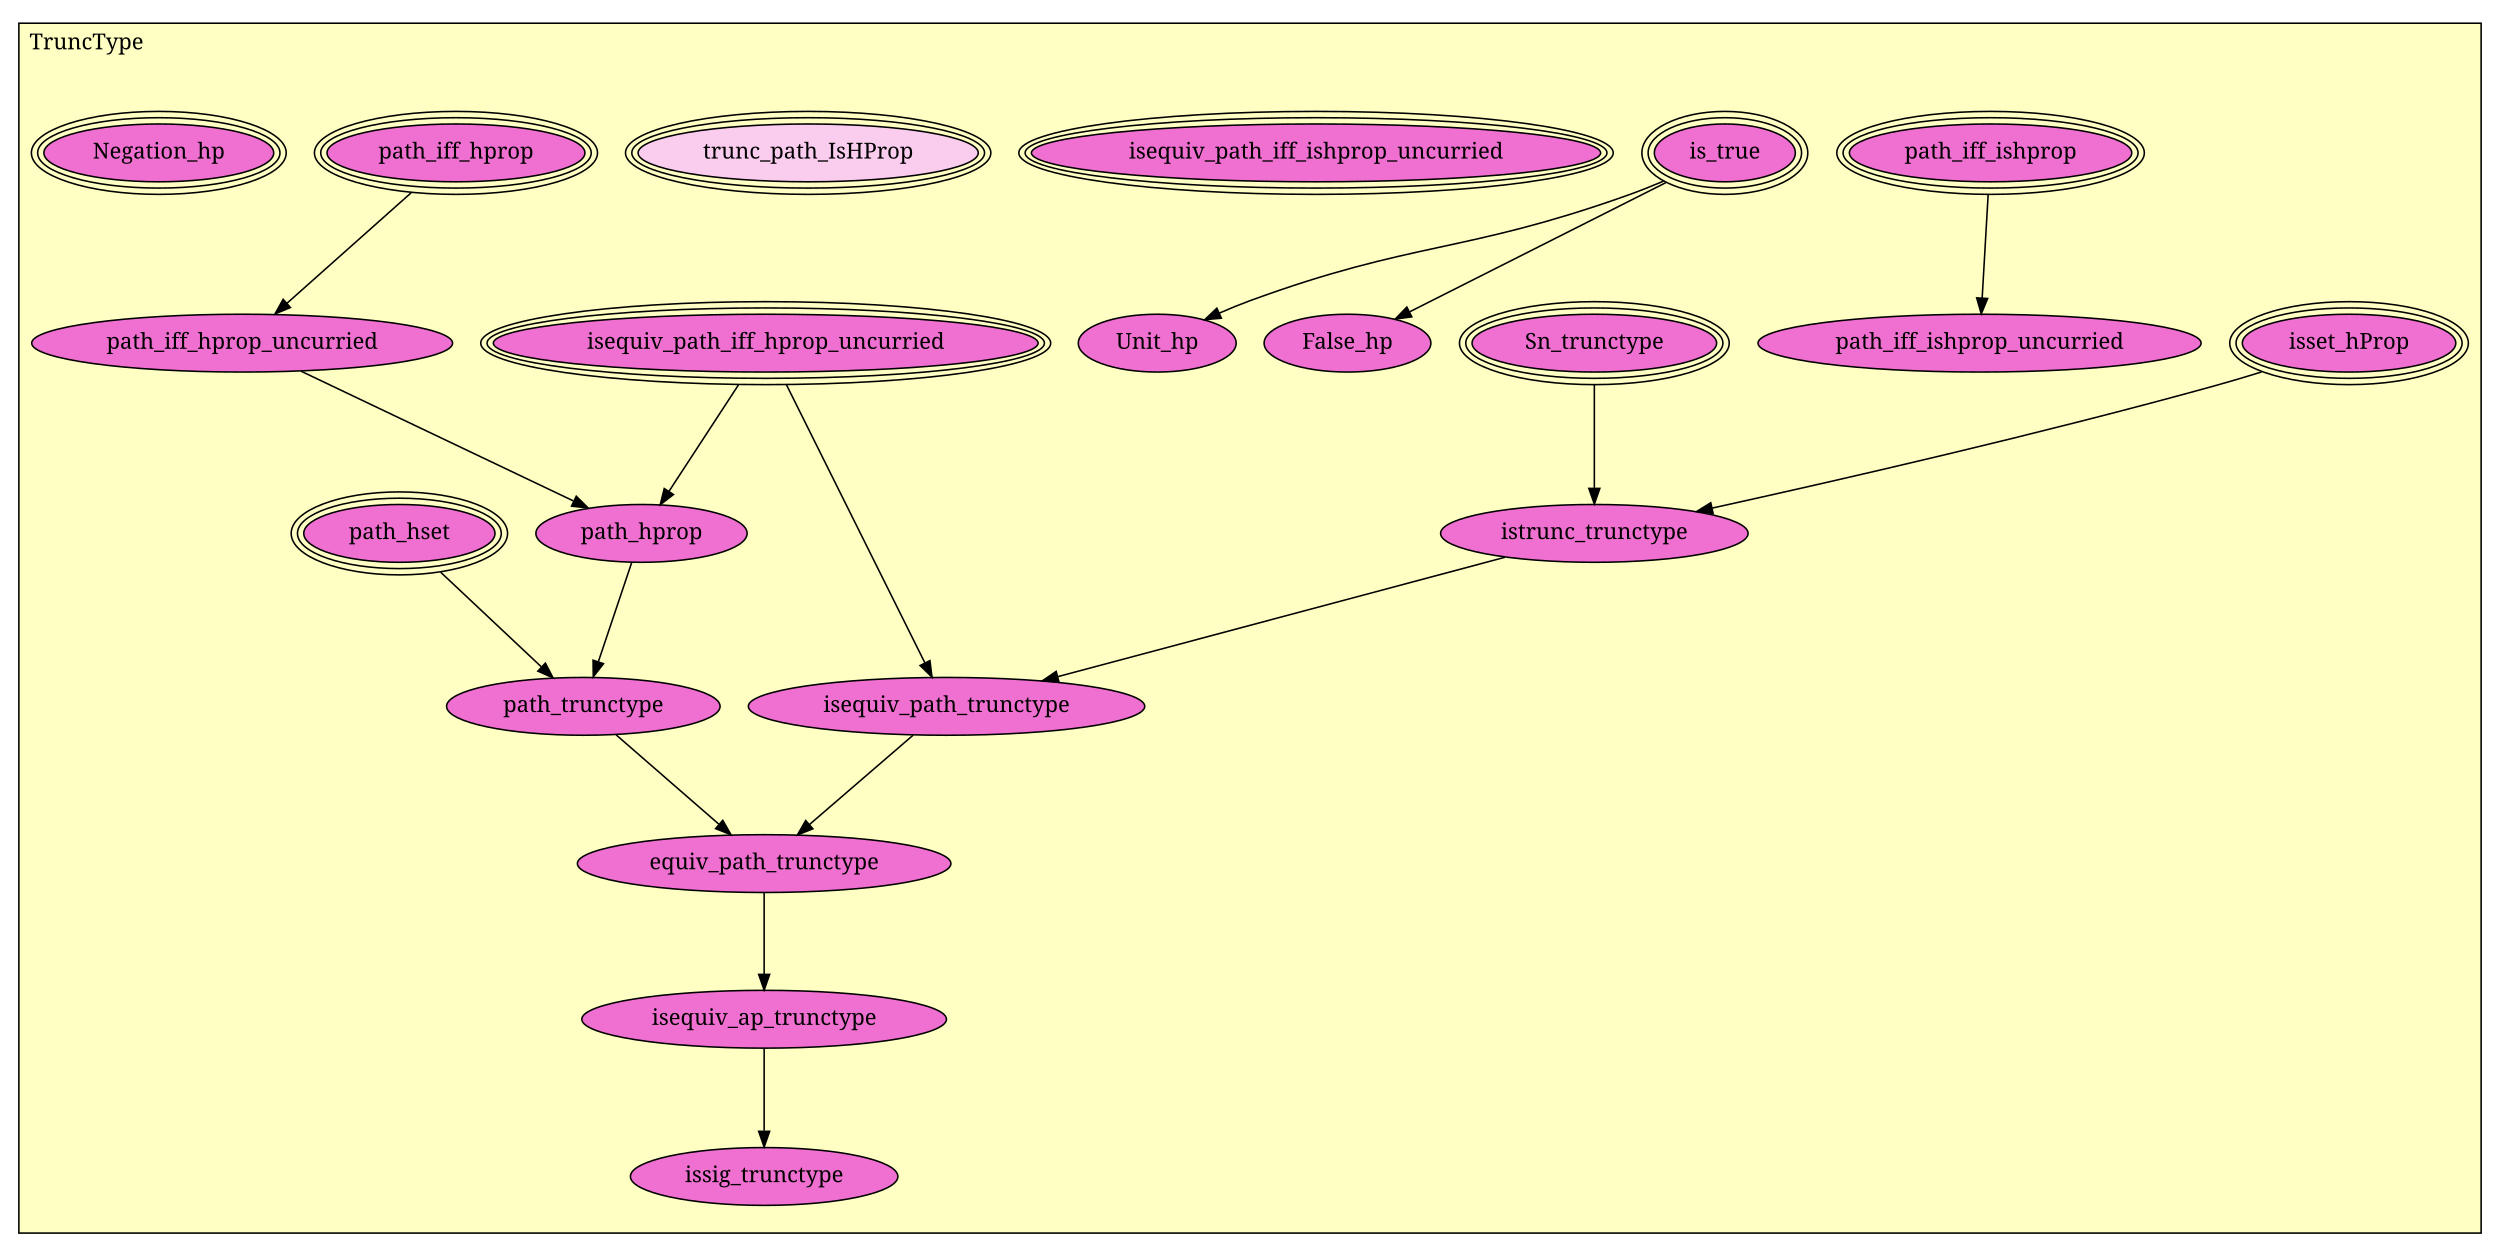
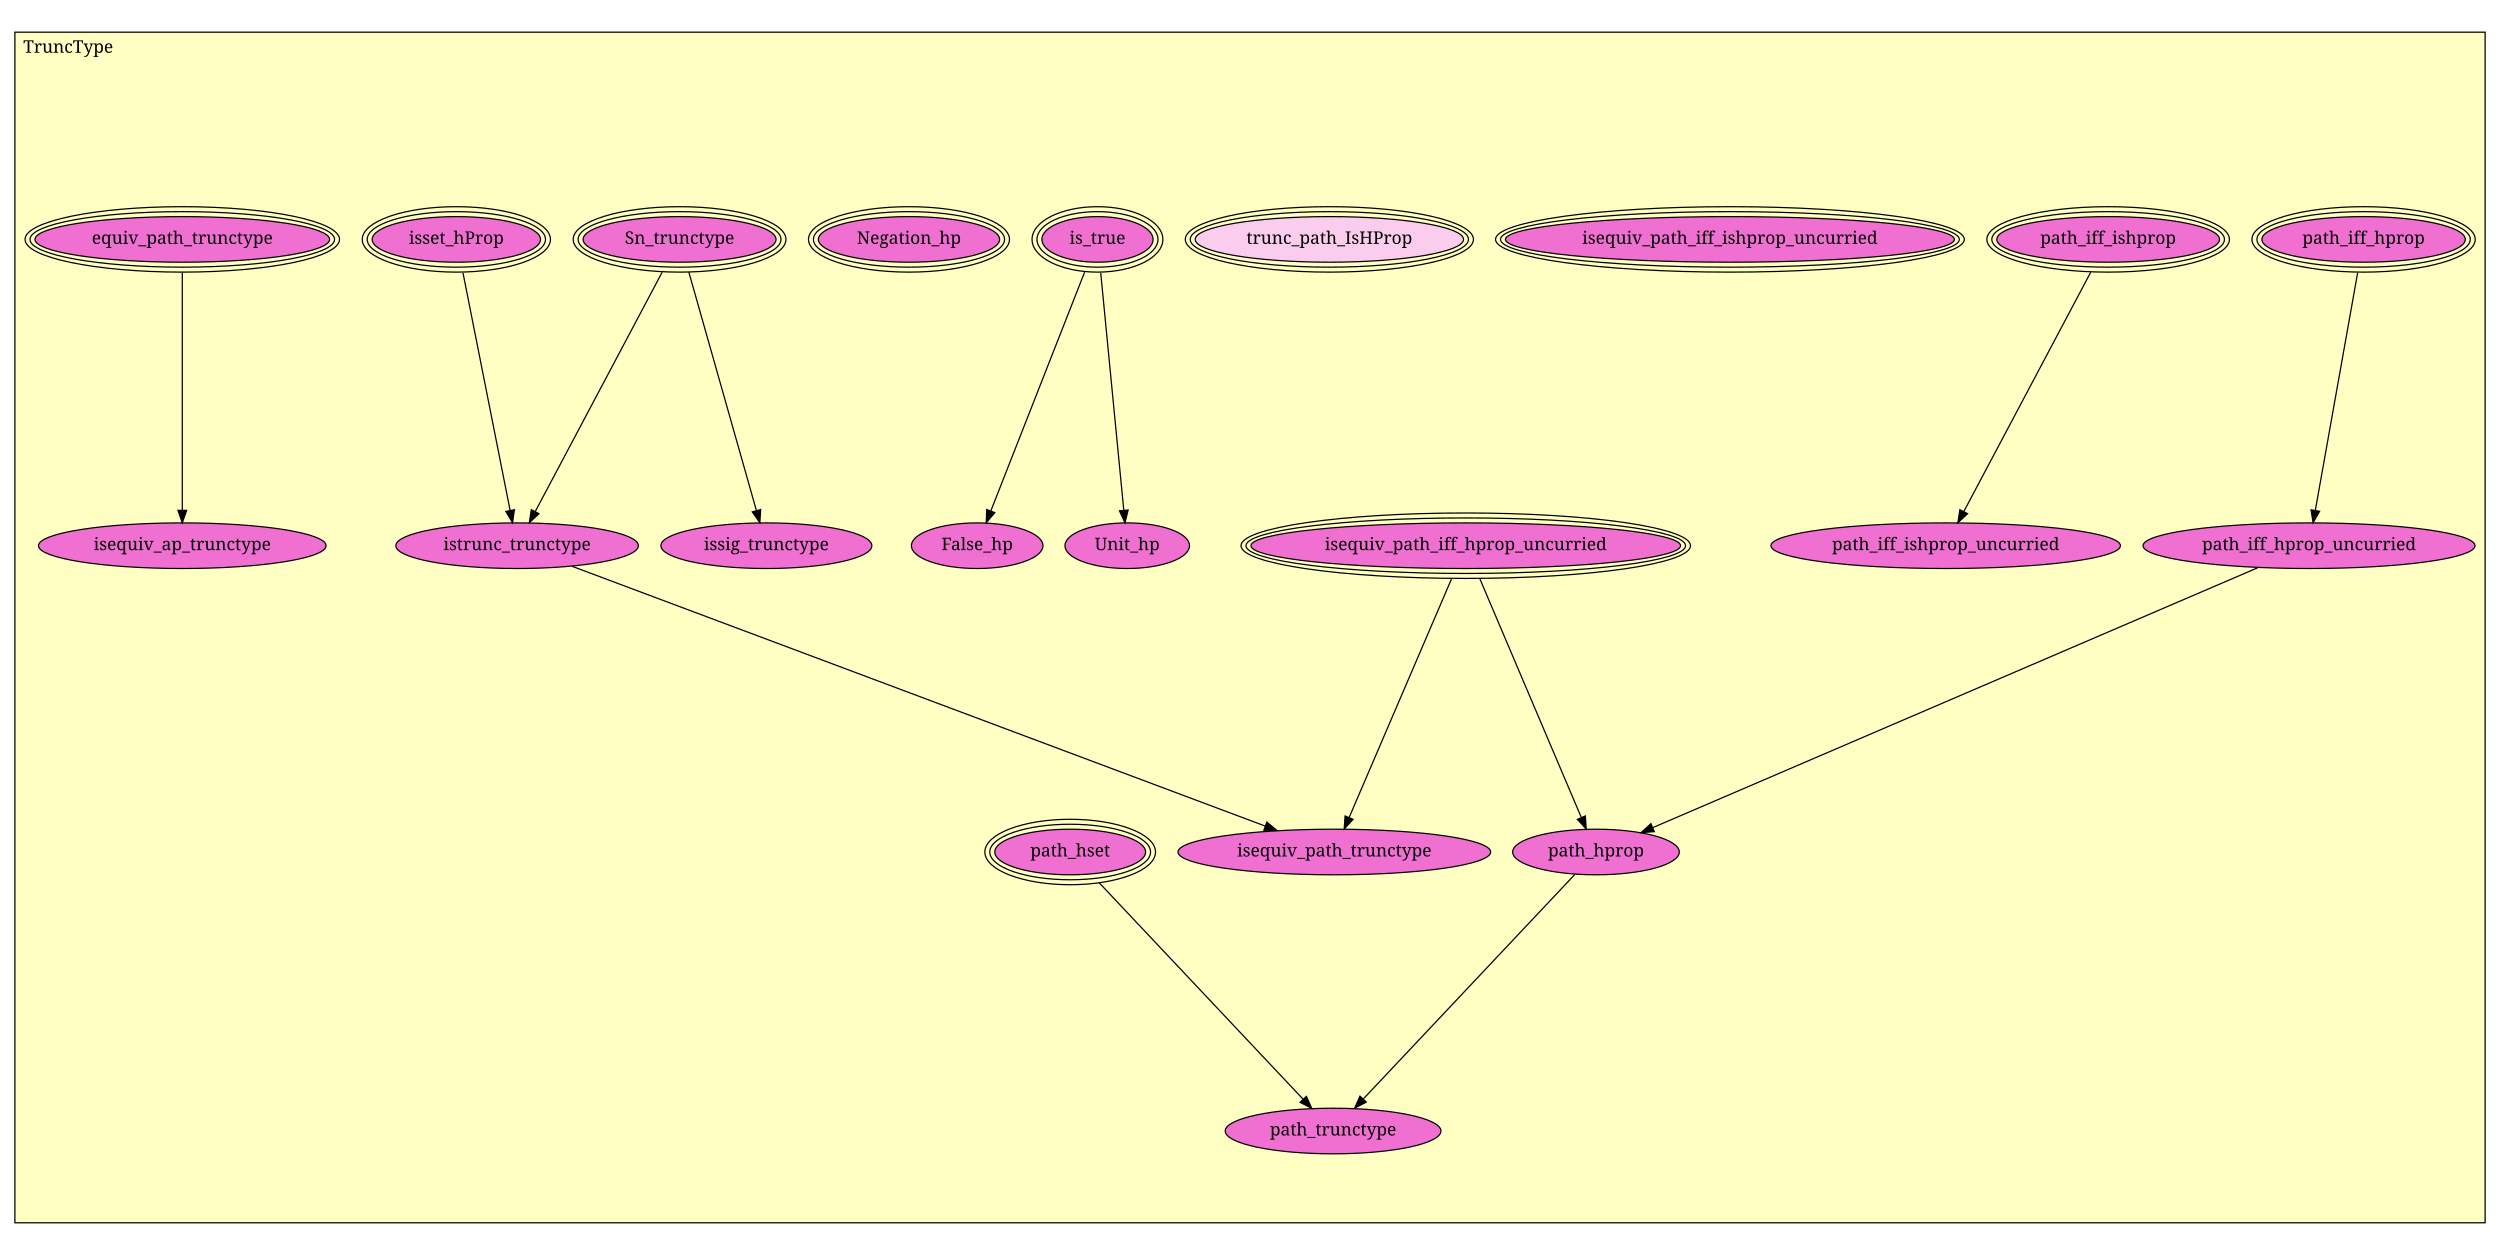
- <svg xmlns="http://www.w3.org/2000/svg" xmlns:xlink="http://www.w3.org/1999/xlink" width="1590pt" height="799pt" viewBox="0.00 0.00 1590.00 799.00">
-   <g id="graph1" class="graph" transform="scale(1 1) rotate(0) translate(4 795)">
-     <polygon fill="white" stroke="white" points="-4,5 -4,-795 1587,-795 1587,5 -4,5" />
+ <svg xmlns="http://www.w3.org/2000/svg" xmlns:xlink="http://www.w3.org/1999/xlink" width="2016pt" height="1012pt" viewBox="0.00 0.00 2016.00 1012.00">
+   <g id="graph1" class="graph" transform="scale(1 1) rotate(0) translate(4 1008)">
+     <polygon fill="white" stroke="white" points="-4,5 -4,-1008 2013,-1008 2013,5 -4,5" />
    <g id="graph2" class="cluster">
-       <polygon fill="#ffffc3" stroke="black" points="8,-10.762 8,-780.238 1574,-780.238 1574,-10.762 8,-10.762" />
-       <text text-anchor="middle" x="51" y="-763.638" font-family="Times Roman,serif" font-size="14.00">TruncType</text>
+       <polygon fill="#ffffc3" stroke="black" points="8,-21.945 8,-982.055 2000,-982.055 2000,-21.945 8,-21.945" />
+       <text text-anchor="middle" x="51" y="-965.455" font-family="Times Roman,serif" font-size="14.00">TruncType</text>
    </g>
    <g id="node1" class="node">
      <a xlink:href="TruncType.html#path_iff_hprop" xlink:title="path_iff_hprop">
-         <ellipse fill="#f070d1" stroke="black" cx="286" cy="-697.762" rx="82.024" ry="18.385" />
-         <ellipse fill="none" stroke="black" cx="286" cy="-697.762" rx="86.024" ry="22.385" />
-         <ellipse fill="none" stroke="black" cx="286" cy="-697.762" rx="90.024" ry="26.385" />
-         <text text-anchor="middle" x="286" y="-694.162" font-family="Times Roman,serif" font-size="14.00">path_iff_hprop</text>
+         <ellipse fill="#f070d1" stroke="black" cx="1902" cy="-814.945" rx="82.024" ry="18.385" />
+         <ellipse fill="none" stroke="black" cx="1902" cy="-814.945" rx="86.024" ry="22.385" />
+         <ellipse fill="none" stroke="black" cx="1902" cy="-814.945" rx="90.024" ry="26.385" />
+         <text text-anchor="middle" x="1902" y="-811.345" font-family="Times Roman,serif" font-size="14.00">path_iff_hprop</text>
      </a>
    </g>
    <g id="node5" class="node">
      <a xlink:href="TruncType.html#path_iff_hprop_uncurried" xlink:title="path_iff_hprop_uncurried">
-         <ellipse fill="#f070d1" stroke="black" cx="150" cy="-576.762" rx="133.851" ry="18.385" />
-         <text text-anchor="middle" x="150" y="-573.162" font-family="Times Roman,serif" font-size="14.00">path_iff_hprop_uncurried</text>
+         <ellipse fill="#f070d1" stroke="black" cx="1858" cy="-567.945" rx="133.851" ry="18.385" />
+         <text text-anchor="middle" x="1858" y="-564.345" font-family="Times Roman,serif" font-size="14.00">path_iff_hprop_uncurried</text>
      </a>
    </g>
    <g id="edge2" class="edge">
-       <path fill="none" stroke="black" d="M257.49,-672.396C234.257,-651.726 201.612,-622.681 178.407,-602.036" />
-       <polygon fill="black" stroke="black" points="180.724,-599.412 170.926,-595.38 176.071,-604.642 180.724,-599.412" />
+       <path fill="none" stroke="black" d="M1897.21,-788.042C1888.84,-741.08 1871.65,-644.576 1863.08,-596.488" />
+       <polygon fill="black" stroke="black" points="1866.5,-595.682 1861.3,-586.45 1859.6,-596.909 1866.5,-595.682" />
    </g>
    <g id="node2" class="node">
      <a xlink:href="TruncType.html#path_iff_ishprop" xlink:title="path_iff_ishprop">
-         <ellipse fill="#f070d1" stroke="black" cx="1262" cy="-697.762" rx="89.803" ry="18.385" />
-         <ellipse fill="none" stroke="black" cx="1262" cy="-697.762" rx="93.803" ry="22.385" />
-         <ellipse fill="none" stroke="black" cx="1262" cy="-697.762" rx="97.803" ry="26.385" />
-         <text text-anchor="middle" x="1262" y="-694.162" font-family="Times Roman,serif" font-size="14.00">path_iff_ishprop</text>
+         <ellipse fill="#f070d1" stroke="black" cx="1696" cy="-814.945" rx="89.803" ry="18.385" />
+         <ellipse fill="none" stroke="black" cx="1696" cy="-814.945" rx="93.803" ry="22.385" />
+         <ellipse fill="none" stroke="black" cx="1696" cy="-814.945" rx="97.803" ry="26.385" />
+         <text text-anchor="middle" x="1696" y="-811.345" font-family="Times Roman,serif" font-size="14.00">path_iff_ishprop</text>
      </a>
    </g>
    <g id="node6" class="node">
      <a xlink:href="TruncType.html#path_iff_ishprop_uncurried" xlink:title="path_iff_ishprop_uncurried">
-         <ellipse fill="#f070d1" stroke="black" cx="1255" cy="-576.762" rx="140.922" ry="18.385" />
-         <text text-anchor="middle" x="1255" y="-573.162" font-family="Times Roman,serif" font-size="14.00">path_iff_ishprop_uncurried</text>
+         <ellipse fill="#f070d1" stroke="black" cx="1565" cy="-567.945" rx="140.922" ry="18.385" />
+         <text text-anchor="middle" x="1565" y="-564.345" font-family="Times Roman,serif" font-size="14.00">path_iff_ishprop_uncurried</text>
      </a>
    </g>
    <g id="edge4" class="edge">
-       <path fill="none" stroke="black" d="M1260.46,-671.208C1259.34,-651.748 1257.81,-625.361 1256.66,-605.424" />
-       <polygon fill="black" stroke="black" points="1260.15,-605.158 1256.08,-595.377 1253.16,-605.563 1260.15,-605.158" />
+       <path fill="none" stroke="black" d="M1681.98,-788.512C1656.98,-741.376 1604.95,-643.278 1579.57,-595.41" />
+       <polygon fill="black" stroke="black" points="1582.64,-593.73 1574.86,-586.536 1576.45,-597.01 1582.64,-593.73" />
    </g>
    <g id="node3" class="node">
      <a xlink:href="TruncType.html#isequiv_path_iff_hprop_uncurried" xlink:title="isequiv_path_iff_hprop_uncurried">
-         <ellipse fill="#f070d1" stroke="black" cx="483" cy="-576.762" rx="173.241" ry="18.385" />
-         <ellipse fill="none" stroke="black" cx="483" cy="-576.762" rx="177.241" ry="22.385" />
-         <ellipse fill="none" stroke="black" cx="483" cy="-576.762" rx="181.241" ry="26.385" />
-         <text text-anchor="middle" x="483" y="-573.162" font-family="Times Roman,serif" font-size="14.00">isequiv_path_iff_hprop_uncurried</text>
+         <ellipse fill="#f070d1" stroke="black" cx="1178" cy="-567.945" rx="173.241" ry="18.385" />
+         <ellipse fill="none" stroke="black" cx="1178" cy="-567.945" rx="177.241" ry="22.385" />
+         <ellipse fill="none" stroke="black" cx="1178" cy="-567.945" rx="181.241" ry="26.385" />
+         <text text-anchor="middle" x="1178" y="-564.345" font-family="Times Roman,serif" font-size="14.00">isequiv_path_iff_hprop_uncurried</text>
      </a>
    </g>
    <g id="node15" class="node">
      <a xlink:href="TruncType.html#path_hprop" xlink:title="path_hprop">
-         <ellipse fill="#f070d1" stroke="black" cx="404" cy="-455.762" rx="67.175" ry="18.385" />
-         <text text-anchor="middle" x="404" y="-452.162" font-family="Times Roman,serif" font-size="14.00">path_hprop</text>
+         <ellipse fill="#f070d1" stroke="black" cx="1283" cy="-320.945" rx="67.175" ry="18.385" />
+         <text text-anchor="middle" x="1283" y="-317.345" font-family="Times Roman,serif" font-size="14.00">path_hprop</text>
      </a>
    </g>
    <g id="edge6" class="edge">
-       <path fill="none" stroke="black" d="M465.663,-550.208C452.528,-530.089 434.557,-502.565 421.405,-482.42" />
-       <polygon fill="black" stroke="black" points="424.312,-480.47 415.914,-474.01 418.45,-484.297 424.312,-480.47" />
+       <path fill="none" stroke="black" d="M1189.44,-541.042C1209.48,-493.883 1250.77,-396.764 1271.12,-348.884" />
+       <polygon fill="black" stroke="black" points="1274.44,-350.023 1275.13,-339.45 1268,-347.284 1274.44,-350.023" />
    </g>
    <g id="node17" class="node">
      <a xlink:href="TruncType.html#isequiv_path_trunctype" xlink:title="isequiv_path_trunctype">
-         <ellipse fill="#f070d1" stroke="black" cx="598" cy="-345.762" rx="126.072" ry="18.385" />
-         <text text-anchor="middle" x="598" y="-342.162" font-family="Times Roman,serif" font-size="14.00">isequiv_path_trunctype</text>
+         <ellipse fill="#f070d1" stroke="black" cx="1072" cy="-320.945" rx="126.072" ry="18.385" />
+         <text text-anchor="middle" x="1072" y="-317.345" font-family="Times Roman,serif" font-size="14.00">isequiv_path_trunctype</text>
      </a>
    </g>
    <g id="edge8" class="edge">
-       <path fill="none" stroke="black" d="M496.192,-550.263C518.123,-506.211 561.873,-418.33 584.2,-373.482" />
-       <polygon fill="black" stroke="black" points="587.428,-374.851 588.752,-364.339 581.162,-371.731 587.428,-374.851" />
+       <path fill="none" stroke="black" d="M1166.45,-541.042C1146.22,-493.883 1104.54,-396.764 1083.99,-348.884" />
+       <polygon fill="black" stroke="black" points="1087.1,-347.26 1079.94,-339.45 1080.67,-350.02 1087.1,-347.26" />
    </g>
    <g id="node4" class="node">
      <a xlink:href="TruncType.html#isequiv_path_iff_ishprop_uncurried" xlink:title="isequiv_path_iff_ishprop_uncurried">
-         <ellipse fill="#f070d1" stroke="black" cx="833" cy="-697.762" rx="181.019" ry="18.385" />
-         <ellipse fill="none" stroke="black" cx="833" cy="-697.762" rx="185.019" ry="22.385" />
-         <ellipse fill="none" stroke="black" cx="833" cy="-697.762" rx="189.019" ry="26.385" />
-         <text text-anchor="middle" x="833" y="-694.162" font-family="Times Roman,serif" font-size="14.00">isequiv_path_iff_ishprop_uncurried</text>
+         <ellipse fill="#f070d1" stroke="black" cx="1391" cy="-814.945" rx="181.019" ry="18.385" />
+         <ellipse fill="none" stroke="black" cx="1391" cy="-814.945" rx="185.019" ry="22.385" />
+         <ellipse fill="none" stroke="black" cx="1391" cy="-814.945" rx="189.019" ry="26.385" />
+         <text text-anchor="middle" x="1391" y="-811.345" font-family="Times Roman,serif" font-size="14.00">isequiv_path_iff_ishprop_uncurried</text>
      </a>
    </g>
    <g id="edge10" class="edge">
-       <path fill="none" stroke="black" d="M187.479,-558.908C233.664,-536.906 311.989,-499.594 360.7,-476.389" />
-       <polygon fill="black" stroke="black" points="362.506,-479.406 370.029,-471.945 359.495,-473.086 362.506,-479.406" />
+       <path fill="none" stroke="black" d="M1816.65,-550.182C1712.16,-505.299 1438.13,-387.585 1328.9,-340.664" />
+       <polygon fill="black" stroke="black" points="1330.04,-337.344 1319.47,-336.613 1327.28,-343.776 1330.04,-337.344" />
    </g>
    <g id="node7" class="node">
      <a xlink:href="TruncType.html#trunc_path_IsHProp" xlink:title="trunc_path_IsHProp">
-         <ellipse fill="#facdef" stroke="black" cx="510" cy="-697.762" rx="108.187" ry="18.385" />
-         <ellipse fill="none" stroke="black" cx="510" cy="-697.762" rx="112.187" ry="22.385" />
-         <ellipse fill="none" stroke="black" cx="510" cy="-697.762" rx="116.187" ry="26.385" />
-         <text text-anchor="middle" x="510" y="-694.162" font-family="Times Roman,serif" font-size="14.00">trunc_path_IsHProp</text>
+         <ellipse fill="#facdef" stroke="black" cx="1068" cy="-814.945" rx="108.187" ry="18.385" />
+         <ellipse fill="none" stroke="black" cx="1068" cy="-814.945" rx="112.187" ry="22.385" />
+         <ellipse fill="none" stroke="black" cx="1068" cy="-814.945" rx="116.187" ry="26.385" />
+         <text text-anchor="middle" x="1068" y="-811.345" font-family="Times Roman,serif" font-size="14.00">trunc_path_IsHProp</text>
      </a>
    </g>
    <g id="node8" class="node">
      <a xlink:href="TruncType.html#is_true" xlink:title="is_true">
-         <ellipse fill="#f070d1" stroke="black" cx="1093" cy="-697.762" rx="44.832" ry="18.385" />
-         <ellipse fill="none" stroke="black" cx="1093" cy="-697.762" rx="48.794" ry="22.385" />
-         <ellipse fill="none" stroke="black" cx="1093" cy="-697.762" rx="52.757" ry="26.385" />
-         <text text-anchor="middle" x="1093" y="-694.162" font-family="Times Roman,serif" font-size="14.00">is_true</text>
+         <ellipse fill="#f070d1" stroke="black" cx="881" cy="-814.945" rx="44.832" ry="18.385" />
+         <ellipse fill="none" stroke="black" cx="881" cy="-814.945" rx="48.794" ry="22.385" />
+         <ellipse fill="none" stroke="black" cx="881" cy="-814.945" rx="52.757" ry="26.385" />
+         <text text-anchor="middle" x="881" y="-811.345" font-family="Times Roman,serif" font-size="14.00">is_true</text>
      </a>
    </g>
    <g id="node10" class="node">
      <a xlink:href="TruncType.html#False_hp" xlink:title="False_hp">
-         <ellipse fill="#f070d1" stroke="black" cx="853" cy="-576.762" rx="53.033" ry="18.385" />
-         <text text-anchor="middle" x="853" y="-573.162" font-family="Times Roman,serif" font-size="14.00">False_hp</text>
+         <ellipse fill="#f070d1" stroke="black" cx="784" cy="-567.945" rx="53.033" ry="18.385" />
+         <text text-anchor="middle" x="784" y="-564.345" font-family="Times Roman,serif" font-size="14.00">False_hp</text>
      </a>
    </g>
    <g id="edge12" class="edge">
-       <path fill="none" stroke="black" d="M1055.5,-678.856C1011.19,-656.516 937.795,-619.513 892.593,-596.724" />
-       <polygon fill="black" stroke="black" points="893.901,-593.463 883.396,-592.087 890.75,-599.714 893.901,-593.463" />
+       <path fill="none" stroke="black" d="M870.619,-788.512C852.186,-741.572 813.905,-644.094 795.022,-596.011" />
+       <polygon fill="black" stroke="black" points="798.214,-594.564 791.301,-586.536 791.698,-597.123 798.214,-594.564" />
    </g>
    <g id="node11" class="node">
      <a xlink:href="TruncType.html#Unit_hp" xlink:title="Unit_hp">
-         <ellipse fill="#f070d1" stroke="black" cx="732" cy="-576.762" rx="50.205" ry="18.385" />
-         <text text-anchor="middle" x="732" y="-573.162" font-family="Times Roman,serif" font-size="14.00">Unit_hp</text>
+         <ellipse fill="#f070d1" stroke="black" cx="905" cy="-567.945" rx="50.205" ry="18.385" />
+         <text text-anchor="middle" x="905" y="-564.345" font-family="Times Roman,serif" font-size="14.00">Unit_hp</text>
      </a>
    </g>
    <g id="edge14" class="edge">
-       <path fill="none" stroke="black" d="M1053.97,-679.79C1046.42,-676.594 1038.52,-673.435 1031,-670.762 926.649,-633.676 895.004,-641.81 791,-603.762 784.603,-601.422 777.936,-598.681 771.484,-595.859" />
-       <polygon fill="black" stroke="black" points="772.797,-592.611 762.241,-591.703 769.926,-598.996 772.797,-592.611" />
+       <path fill="none" stroke="black" d="M883.614,-788.042C888.177,-741.08 897.554,-644.576 902.227,-596.488" />
+       <polygon fill="black" stroke="black" points="905.718,-596.742 903.202,-586.45 898.751,-596.065 905.718,-596.742" />
    </g>
    <g id="node9" class="node">
      <a xlink:href="TruncType.html#Negation_hp" xlink:title="Negation_hp">
-         <ellipse fill="#f070d1" stroke="black" cx="97" cy="-697.762" rx="73.088" ry="18.385" />
-         <ellipse fill="none" stroke="black" cx="97" cy="-697.762" rx="77.063" ry="22.385" />
-         <ellipse fill="none" stroke="black" cx="97" cy="-697.762" rx="81.039" ry="26.385" />
-         <text text-anchor="middle" x="97" y="-694.162" font-family="Times Roman,serif" font-size="14.00">Negation_hp</text>
+         <ellipse fill="#f070d1" stroke="black" cx="729" cy="-814.945" rx="73.088" ry="18.385" />
+         <ellipse fill="none" stroke="black" cx="729" cy="-814.945" rx="77.063" ry="22.385" />
+         <ellipse fill="none" stroke="black" cx="729" cy="-814.945" rx="81.039" ry="26.385" />
+         <text text-anchor="middle" x="729" y="-811.345" font-family="Times Roman,serif" font-size="14.00">Negation_hp</text>
      </a>
    </g>
    <g id="node12" class="node">
      <a xlink:href="TruncType.html#Sn_trunctype" xlink:title="Sn_trunctype">
-         <ellipse fill="#f070d1" stroke="black" cx="1010" cy="-576.762" rx="77.782" ry="18.385" />
-         <ellipse fill="none" stroke="black" cx="1010" cy="-576.762" rx="81.782" ry="22.385" />
-         <ellipse fill="none" stroke="black" cx="1010" cy="-576.762" rx="85.782" ry="26.385" />
-         <text text-anchor="middle" x="1010" y="-573.162" font-family="Times Roman,serif" font-size="14.00">Sn_trunctype</text>
+         <ellipse fill="#f070d1" stroke="black" cx="544" cy="-814.945" rx="77.782" ry="18.385" />
+         <ellipse fill="none" stroke="black" cx="544" cy="-814.945" rx="81.782" ry="22.385" />
+         <ellipse fill="none" stroke="black" cx="544" cy="-814.945" rx="85.782" ry="26.385" />
+         <text text-anchor="middle" x="544" y="-811.345" font-family="Times Roman,serif" font-size="14.00">Sn_trunctype</text>
      </a>
    </g>
    <g id="node14" class="node">
      <a xlink:href="TruncType.html#istrunc_trunctype" xlink:title="istrunc_trunctype">
-         <ellipse fill="#f070d1" stroke="black" cx="1010" cy="-455.762" rx="97.789" ry="18.385" />
-         <text text-anchor="middle" x="1010" y="-452.162" font-family="Times Roman,serif" font-size="14.00">istrunc_trunctype</text>
+         <ellipse fill="#f070d1" stroke="black" cx="413" cy="-567.945" rx="97.789" ry="18.385" />
+         <text text-anchor="middle" x="413" y="-564.345" font-family="Times Roman,serif" font-size="14.00">istrunc_trunctype</text>
      </a>
    </g>
    <g id="edge16" class="edge">
-       <path fill="none" stroke="black" d="M1010,-550.208C1010,-530.748 1010,-504.361 1010,-484.424" />
-       <polygon fill="black" stroke="black" points="1013.5,-484.377 1010,-474.377 1006.5,-484.377 1013.5,-484.377" />
+       <path fill="none" stroke="black" d="M529.981,-788.512C504.981,-741.376 452.954,-643.278 427.566,-595.41" />
+       <polygon fill="black" stroke="black" points="430.637,-593.73 422.86,-586.536 424.453,-597.01 430.637,-593.73" />
+     </g>
+     <g id="node21" class="node">
+       <a xlink:href="TruncType.html#issig_trunctype" xlink:title="issig_trunctype">
+         <ellipse fill="#f070d1" stroke="black" cx="614" cy="-567.945" rx="85.06" ry="18.385" />
+         <text text-anchor="middle" x="614" y="-564.345" font-family="Times Roman,serif" font-size="14.00">issig_trunctype</text>
+       </a>
+     </g>
+     <g id="edge18" class="edge">
+       <path fill="none" stroke="black" d="M551.491,-788.512C564.766,-741.671 592.304,-644.502 605.961,-596.313" />
+       <polygon fill="black" stroke="black" points="609.372,-597.111 608.731,-586.536 602.637,-595.203 609.372,-597.111" />
    </g>
    <g id="node13" class="node">
      <a xlink:href="TruncType.html#isset_hProp" xlink:title="isset_hProp">
-         <ellipse fill="#f070d1" stroke="black" cx="1490" cy="-576.762" rx="67.882" ry="18.385" />
-         <ellipse fill="none" stroke="black" cx="1490" cy="-576.762" rx="71.882" ry="22.385" />
-         <ellipse fill="none" stroke="black" cx="1490" cy="-576.762" rx="75.882" ry="26.385" />
-         <text text-anchor="middle" x="1490" y="-573.162" font-family="Times Roman,serif" font-size="14.00">isset_hProp</text>
-       </a>
-     </g>
-     <g id="edge18" class="edge">
-       <path fill="none" stroke="black" d="M1434.39,-558.451C1424.64,-555.423 1414.55,-552.411 1405,-549.762 1294.42,-519.088 1164.76,-489.415 1084.99,-471.873" />
-       <polygon fill="black" stroke="black" points="1085.55,-468.413 1075.03,-469.69 1084.05,-475.251 1085.55,-468.413" />
+         <ellipse fill="#f070d1" stroke="black" cx="364" cy="-814.945" rx="67.882" ry="18.385" />
+         <ellipse fill="none" stroke="black" cx="364" cy="-814.945" rx="71.882" ry="22.385" />
+         <ellipse fill="none" stroke="black" cx="364" cy="-814.945" rx="75.882" ry="26.385" />
+         <text text-anchor="middle" x="364" y="-811.345" font-family="Times Roman,serif" font-size="14.00">isset_hProp</text>
+       </a>
    </g>
    <g id="edge20" class="edge">
-       <path fill="none" stroke="black" d="M953.146,-440.582C879.053,-420.8 749.479,-386.205 669.008,-364.72" />
-       <polygon fill="black" stroke="black" points="669.524,-361.236 658.96,-362.038 667.719,-367.999 669.524,-361.236" />
+       <path fill="none" stroke="black" d="M369.337,-788.042C378.653,-741.08 397.798,-644.576 407.338,-596.488" />
+       <polygon fill="black" stroke="black" points="410.816,-596.94 409.329,-586.45 403.95,-595.578 410.816,-596.94" />
+     </g>
+     <g id="edge22" class="edge">
+       <path fill="none" stroke="black" d="M457.262,-551.355C573.563,-507.765 887.637,-390.046 1016.09,-341.9" />
+       <polygon fill="black" stroke="black" points="1017.61,-345.068 1025.75,-338.281 1015.16,-338.514 1017.61,-345.068" />
    </g>
    <g id="node18" class="node">
      <a xlink:href="TruncType.html#path_trunctype" xlink:title="path_trunctype">
-         <ellipse fill="#f070d1" stroke="black" cx="367" cy="-345.762" rx="86.974" ry="18.385" />
-         <text text-anchor="middle" x="367" y="-342.162" font-family="Times Roman,serif" font-size="14.00">path_trunctype</text>
-       </a>
-     </g>
-     <g id="edge22" class="edge">
-       <path fill="none" stroke="black" d="M397.723,-437.102C391.93,-419.877 383.24,-394.044 376.58,-374.242" />
-       <polygon fill="black" stroke="black" points="379.813,-372.876 373.307,-364.513 373.178,-375.107 379.813,-372.876" />
+         <ellipse fill="#f070d1" stroke="black" cx="1071" cy="-95.945" rx="86.974" ry="18.385" />
+         <text text-anchor="middle" x="1071" y="-92.345" font-family="Times Roman,serif" font-size="14.00">path_trunctype</text>
+       </a>
+     </g>
+     <g id="edge24" class="edge">
+       <path fill="none" stroke="black" d="M1266.01,-302.913C1228.58,-263.186 1138.89,-167.994 1095.43,-121.87" />
+       <polygon fill="black" stroke="black" points="1097.77,-119.256 1088.37,-114.378 1092.68,-124.057 1097.77,-119.256" />
    </g>
    <g id="node16" class="node">
      <a xlink:href="TruncType.html#path_hset" xlink:title="path_hset">
-         <ellipse fill="#f070d1" stroke="black" cx="250" cy="-455.762" rx="60.811" ry="18.385" />
-         <ellipse fill="none" stroke="black" cx="250" cy="-455.762" rx="64.811" ry="22.385" />
-         <ellipse fill="none" stroke="black" cx="250" cy="-455.762" rx="68.811" ry="26.385" />
-         <text text-anchor="middle" x="250" y="-452.162" font-family="Times Roman,serif" font-size="14.00">path_hset</text>
-       </a>
-     </g>
-     <g id="edge24" class="edge">
-       <path fill="none" stroke="black" d="M276.257,-431.076C295.324,-413.149 321.038,-388.974 340.224,-370.936" />
-       <polygon fill="black" stroke="black" points="342.86,-373.261 347.748,-363.862 338.065,-368.161 342.86,-373.261" />
+         <ellipse fill="#f070d1" stroke="black" cx="859" cy="-320.945" rx="60.811" ry="18.385" />
+         <ellipse fill="none" stroke="black" cx="859" cy="-320.945" rx="64.811" ry="22.385" />
+         <ellipse fill="none" stroke="black" cx="859" cy="-320.945" rx="68.811" ry="26.385" />
+         <text text-anchor="middle" x="859" y="-317.345" font-family="Times Roman,serif" font-size="14.00">path_hset</text>
+       </a>
+     </g>
+     <g id="edge26" class="edge">
+       <path fill="none" stroke="black" d="M882.498,-296.007C923.076,-252.94 1005.87,-165.071 1046.88,-121.548" />
+       <polygon fill="black" stroke="black" points="1049.48,-123.886 1053.79,-114.208 1044.39,-119.086 1049.48,-123.886" />
    </g>
    <g id="node19" class="node">
      <a xlink:href="TruncType.html#equiv_path_trunctype" xlink:title="equiv_path_trunctype">
-         <ellipse fill="#f070d1" stroke="black" cx="482" cy="-245.762" rx="118.794" ry="18.385" />
-         <text text-anchor="middle" x="482" y="-242.162" font-family="Times Roman,serif" font-size="14.00">equiv_path_trunctype</text>
-       </a>
-     </g>
-     <g id="edge26" class="edge">
-       <path fill="none" stroke="black" d="M576.724,-327.42C558.246,-311.492 531.322,-288.281 510.897,-270.673" />
-       <polygon fill="black" stroke="black" points="513.001,-267.866 503.141,-263.987 508.43,-273.168 513.001,-267.866" />
-     </g>
-     <g id="edge28" class="edge">
-       <path fill="none" stroke="black" d="M387.826,-327.653C406.111,-311.753 432.888,-288.468 453.22,-270.788" />
-       <polygon fill="black" stroke="black" points="455.691,-273.277 460.941,-264.074 451.098,-267.995 455.691,-273.277" />
+         <ellipse fill="#f070d1" stroke="black" cx="143" cy="-814.945" rx="118.794" ry="18.385" />
+         <ellipse fill="none" stroke="black" cx="143" cy="-814.945" rx="122.794" ry="22.385" />
+         <ellipse fill="none" stroke="black" cx="143" cy="-814.945" rx="126.794" ry="26.385" />
+         <text text-anchor="middle" x="143" y="-811.345" font-family="Times Roman,serif" font-size="14.00">equiv_path_trunctype</text>
+       </a>
    </g>
    <g id="node20" class="node">
      <a xlink:href="TruncType.html#isequiv_ap_trunctype" xlink:title="isequiv_ap_trunctype">
-         <ellipse fill="#f070d1" stroke="black" cx="482" cy="-146.762" rx="115.966" ry="18.385" />
-         <text text-anchor="middle" x="482" y="-143.162" font-family="Times Roman,serif" font-size="14.00">isequiv_ap_trunctype</text>
-       </a>
-     </g>
-     <g id="edge30" class="edge">
-       <path fill="none" stroke="black" d="M482,-227.141C482,-212.622 482,-192.201 482,-175.576" />
-       <polygon fill="black" stroke="black" points="485.5,-175.3 482,-165.3 478.5,-175.3 485.5,-175.3" />
-     </g>
-     <g id="node21" class="node">
-       <a xlink:href="TruncType.html#issig_trunctype" xlink:title="issig_trunctype">
-         <ellipse fill="#f070d1" stroke="black" cx="482" cy="-46.762" rx="85.06" ry="18.385" />
-         <text text-anchor="middle" x="482" y="-43.162" font-family="Times Roman,serif" font-size="14.00">issig_trunctype</text>
-       </a>
-     </g>
-     <g id="edge32" class="edge">
-       <path fill="none" stroke="black" d="M482,-127.953C482,-113.287 482,-92.66 482,-75.867" />
-       <polygon fill="black" stroke="black" points="485.5,-75.487 482,-65.487 478.5,-75.487 485.5,-75.487" />
+         <ellipse fill="#f070d1" stroke="black" cx="143" cy="-567.945" rx="115.966" ry="18.385" />
+         <text text-anchor="middle" x="143" y="-564.345" font-family="Times Roman,serif" font-size="14.00">isequiv_ap_trunctype</text>
+       </a>
+     </g>
+     <g id="edge28" class="edge">
+       <path fill="none" stroke="black" d="M143,-788.042C143,-741.08 143,-644.576 143,-596.488" />
+       <polygon fill="black" stroke="black" points="146.5,-596.45 143,-586.45 139.5,-596.451 146.5,-596.45" />
    </g>
  </g>
</svg>
